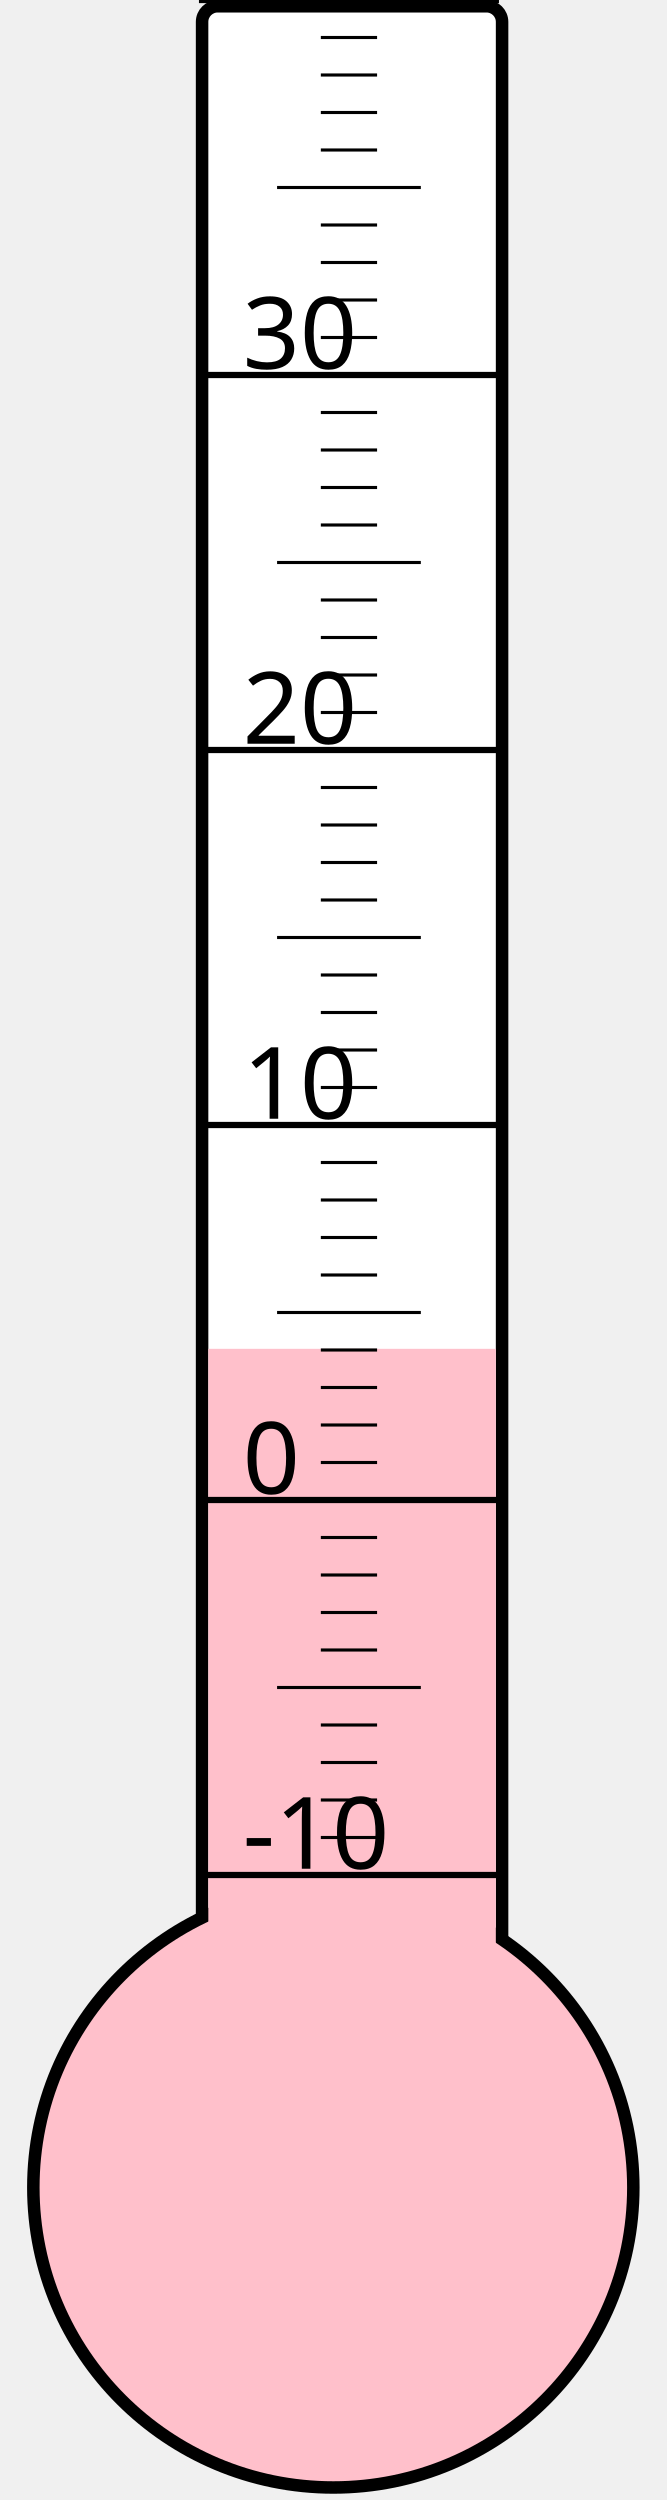
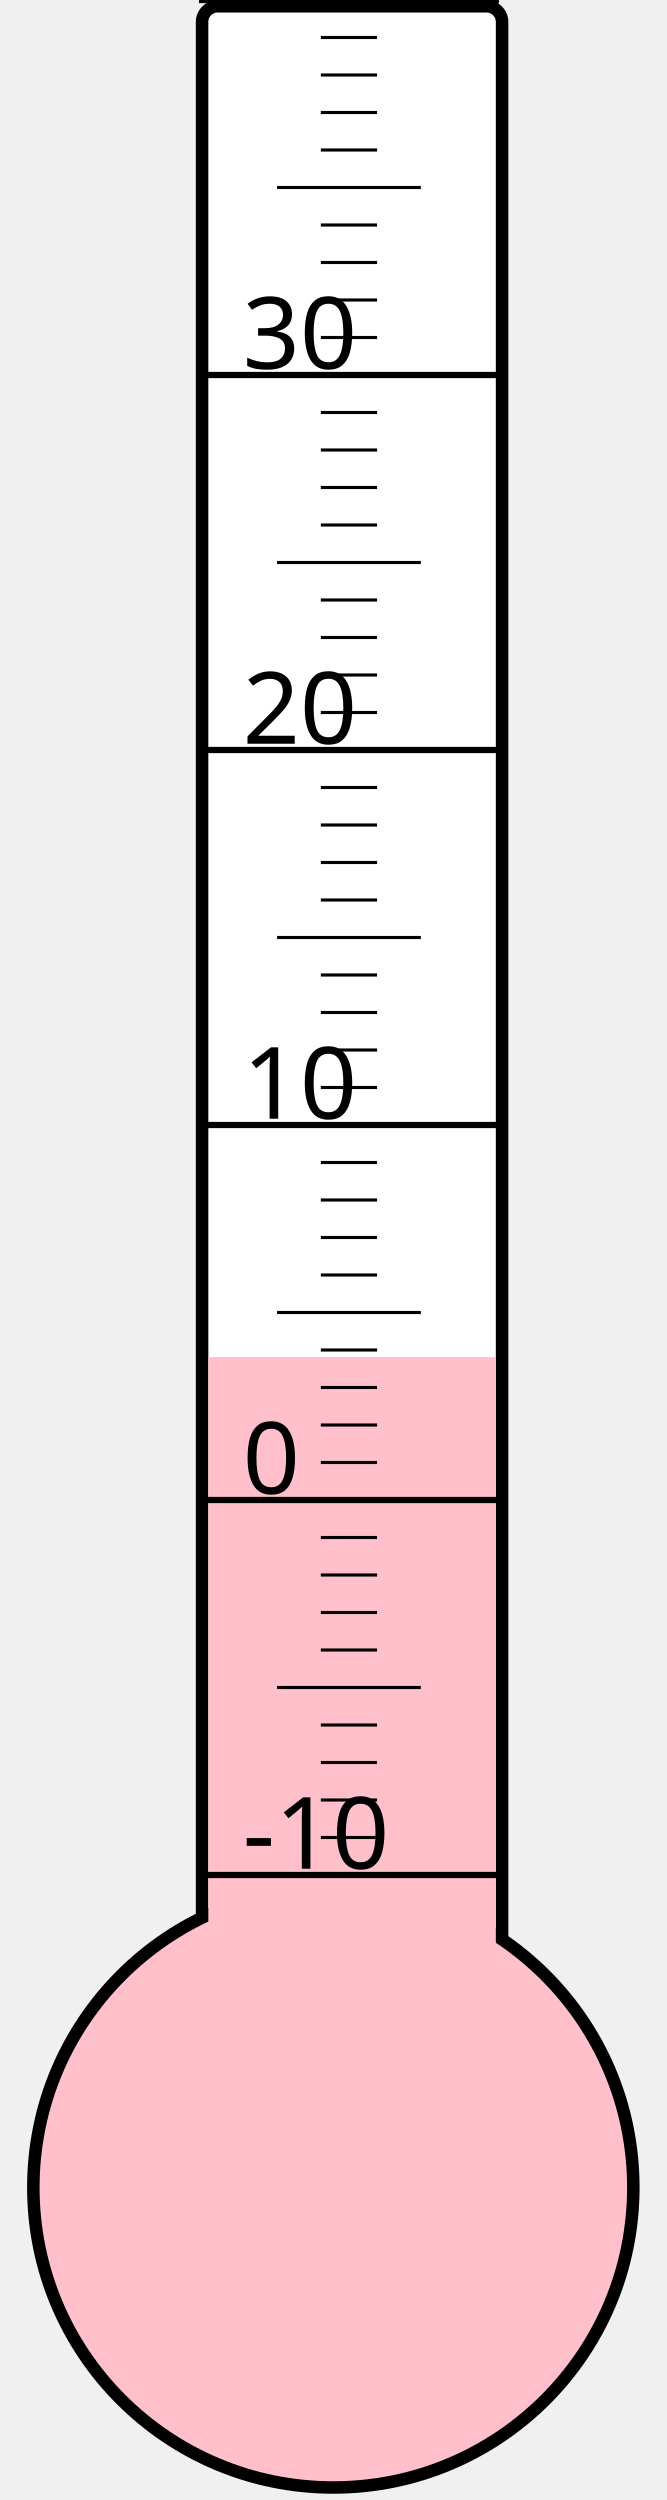
<svg xmlns="http://www.w3.org/2000/svg" width="40px" height="150px" viewBox="0 0 200 800">
  <rect width="200" height="800" x="0" y="0" style="fill: #ffffeb; fill-opacity: 0;" />
  <rect width="96" height="680" x="58" y="2" rx="5" ry="5" style="fill: white; fill-opacity: 1; stroke: black; stroke-width: 4;" />
  <circle cx="100" cy="700" r="96" style="fill: pink; stroke: black; stroke-width: 4;" />
-   <rect width="92" height="268.375" x="60" y="431.625" style="fill: pink; fill-opacity: 1; stroke-width: 0;" />
+   <rect width="92" height="265.75" x="60" y="434.25" style="fill: pink; fill-opacity: 1; stroke-width: 0;" />
  <text x="71" y="598" style="font-family: sans-serif; font-size: 24pt;">-10</text>
  <text x="71" y="478" style="font-family: sans-serif; font-size: 24pt;">0</text>
  <text x="71" y="358" style="font-family: sans-serif; font-size: 24pt;">10</text>
  <text x="71" y="238" style="font-family: sans-serif; font-size: 24pt;">20</text>
  <text x="71" y="118" style="font-family: sans-serif; font-size: 24pt;">30</text>
  <g style="stroke: black;">
    <line x1="57" y1="600" x2="153" y2="600" style="stroke-width: 2;" />
    <line x1="96" y1="588" x2="114" y2="588" style="stroke-width: 1;" />
    <line x1="96" y1="576" x2="114" y2="576" style="stroke-width: 1;" />
    <line x1="96" y1="564" x2="114" y2="564" style="stroke-width: 1;" />
    <line x1="96" y1="552" x2="114" y2="552" style="stroke-width: 1;" />
    <line x1="82" y1="540" x2="128" y2="540" style="stroke-width: 1;" />
    <line x1="96" y1="528" x2="114" y2="528" style="stroke-width: 1;" />
    <line x1="96" y1="516" x2="114" y2="516" style="stroke-width: 1;" />
    <line x1="96" y1="504" x2="114" y2="504" style="stroke-width: 1;" />
    <line x1="96" y1="492" x2="114" y2="492" style="stroke-width: 1;" />
    <line x1="57" y1="480" x2="153" y2="480" style="stroke-width: 2;" />
    <line x1="96" y1="468" x2="114" y2="468" style="stroke-width: 1;" />
    <line x1="96" y1="456" x2="114" y2="456" style="stroke-width: 1;" />
    <line x1="96" y1="444" x2="114" y2="444" style="stroke-width: 1;" />
    <line x1="96" y1="432" x2="114" y2="432" style="stroke-width: 1;" />
    <line x1="82" y1="420" x2="128" y2="420" style="stroke-width: 1;" />
    <line x1="96" y1="408" x2="114" y2="408" style="stroke-width: 1;" />
    <line x1="96" y1="396" x2="114" y2="396" style="stroke-width: 1;" />
    <line x1="96" y1="384" x2="114" y2="384" style="stroke-width: 1;" />
    <line x1="96" y1="372" x2="114" y2="372" style="stroke-width: 1;" />
    <line x1="57" y1="360" x2="153" y2="360" style="stroke-width: 2;" />
    <line x1="96" y1="348" x2="114" y2="348" style="stroke-width: 1;" />
    <line x1="96" y1="336" x2="114" y2="336" style="stroke-width: 1;" />
    <line x1="96" y1="324" x2="114" y2="324" style="stroke-width: 1;" />
    <line x1="96" y1="312" x2="114" y2="312" style="stroke-width: 1;" />
    <line x1="82" y1="300" x2="128" y2="300" style="stroke-width: 1;" />
    <line x1="96" y1="288" x2="114" y2="288" style="stroke-width: 1;" />
    <line x1="96" y1="276" x2="114" y2="276" style="stroke-width: 1;" />
    <line x1="96" y1="264" x2="114" y2="264" style="stroke-width: 1;" />
    <line x1="96" y1="252" x2="114" y2="252" style="stroke-width: 1;" />
    <line x1="57" y1="240" x2="153" y2="240" style="stroke-width: 2;" />
    <line x1="96" y1="228" x2="114" y2="228" style="stroke-width: 1;" />
    <line x1="96" y1="216" x2="114" y2="216" style="stroke-width: 1;" />
    <line x1="96" y1="204" x2="114" y2="204" style="stroke-width: 1;" />
    <line x1="96" y1="192" x2="114" y2="192" style="stroke-width: 1;" />
    <line x1="82" y1="180" x2="128" y2="180" style="stroke-width: 1;" />
    <line x1="96" y1="168" x2="114" y2="168" style="stroke-width: 1;" />
    <line x1="96" y1="156" x2="114" y2="156" style="stroke-width: 1;" />
    <line x1="96" y1="144" x2="114" y2="144" style="stroke-width: 1;" />
    <line x1="96" y1="132" x2="114" y2="132" style="stroke-width: 1;" />
    <line x1="57" y1="120" x2="153" y2="120" style="stroke-width: 2;" />
    <line x1="96" y1="108" x2="114" y2="108" style="stroke-width: 1;" />
    <line x1="96" y1="96" x2="114" y2="96" style="stroke-width: 1;" />
    <line x1="96" y1="84" x2="114" y2="84" style="stroke-width: 1;" />
    <line x1="96" y1="72" x2="114" y2="72" style="stroke-width: 1;" />
    <line x1="82" y1="60" x2="128" y2="60" style="stroke-width: 1;" />
    <line x1="96" y1="48" x2="114" y2="48" style="stroke-width: 1;" />
    <line x1="96" y1="36" x2="114" y2="36" style="stroke-width: 1;" />
    <line x1="96" y1="24" x2="114" y2="24" style="stroke-width: 1;" />
    <line x1="96" y1="12" x2="114" y2="12" style="stroke-width: 1;" />
    <line x1="57" y1="0" x2="153" y2="0" style="stroke-width: 2;" />
  </g>
</svg>
